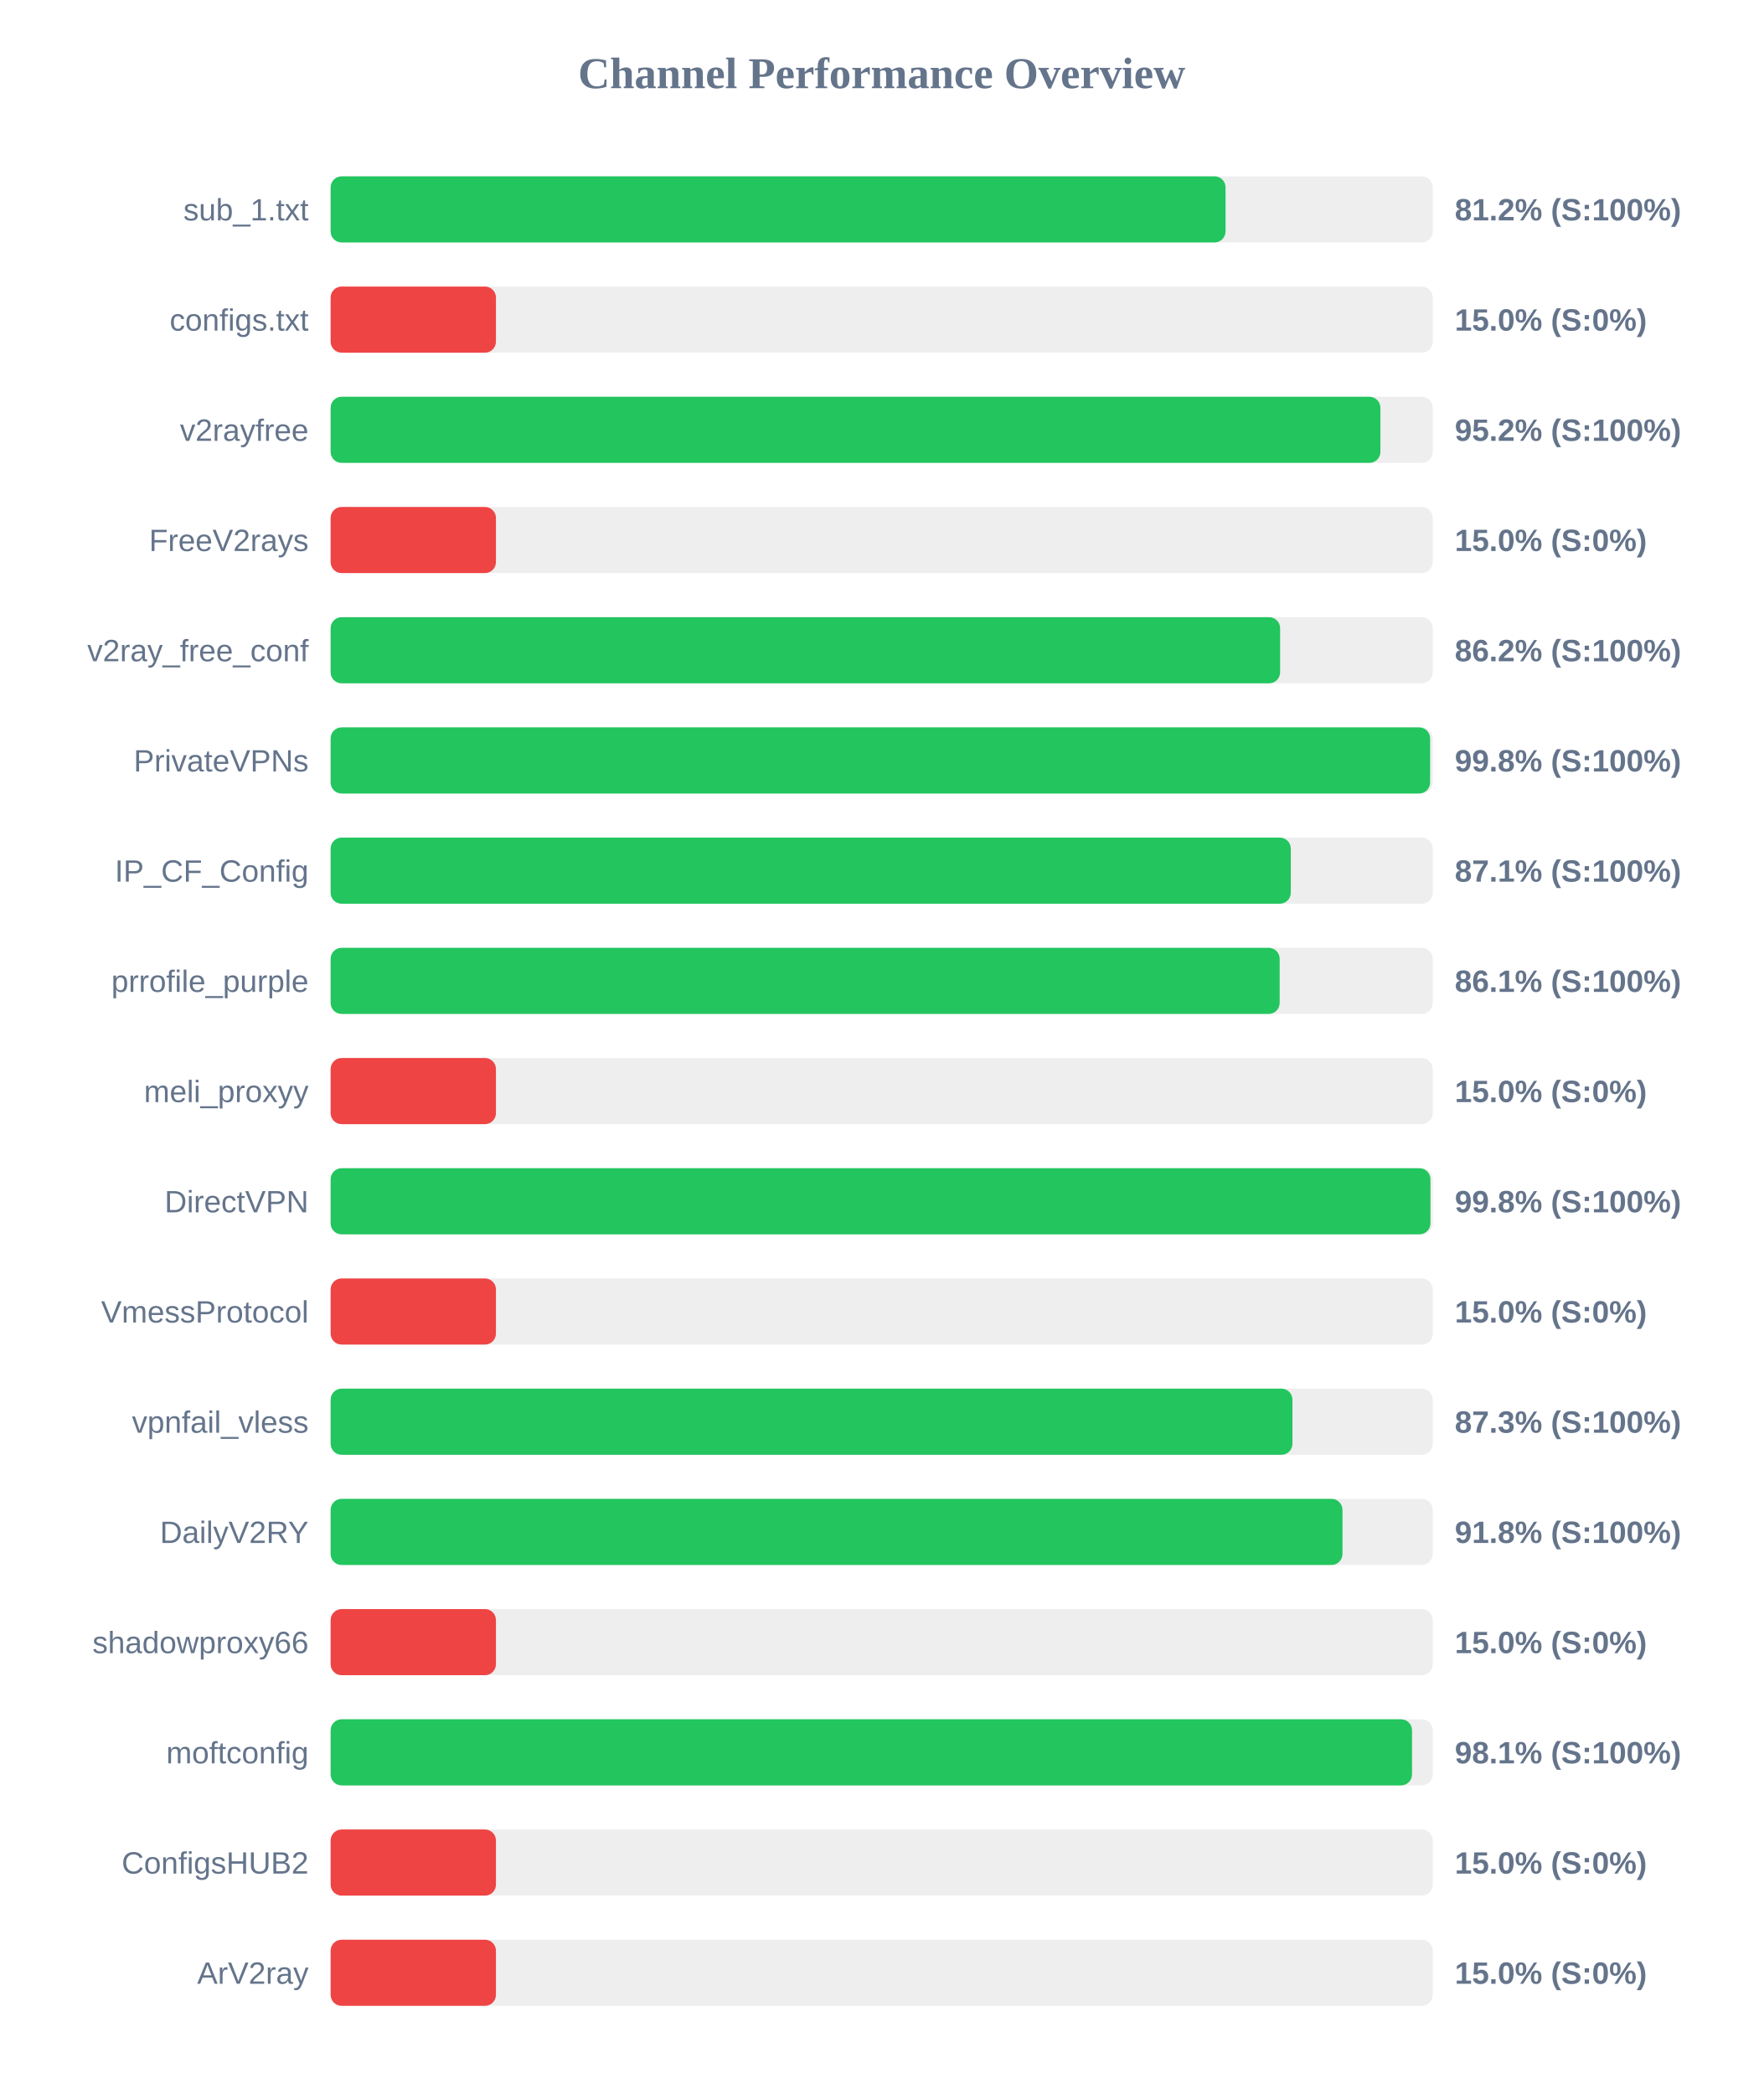
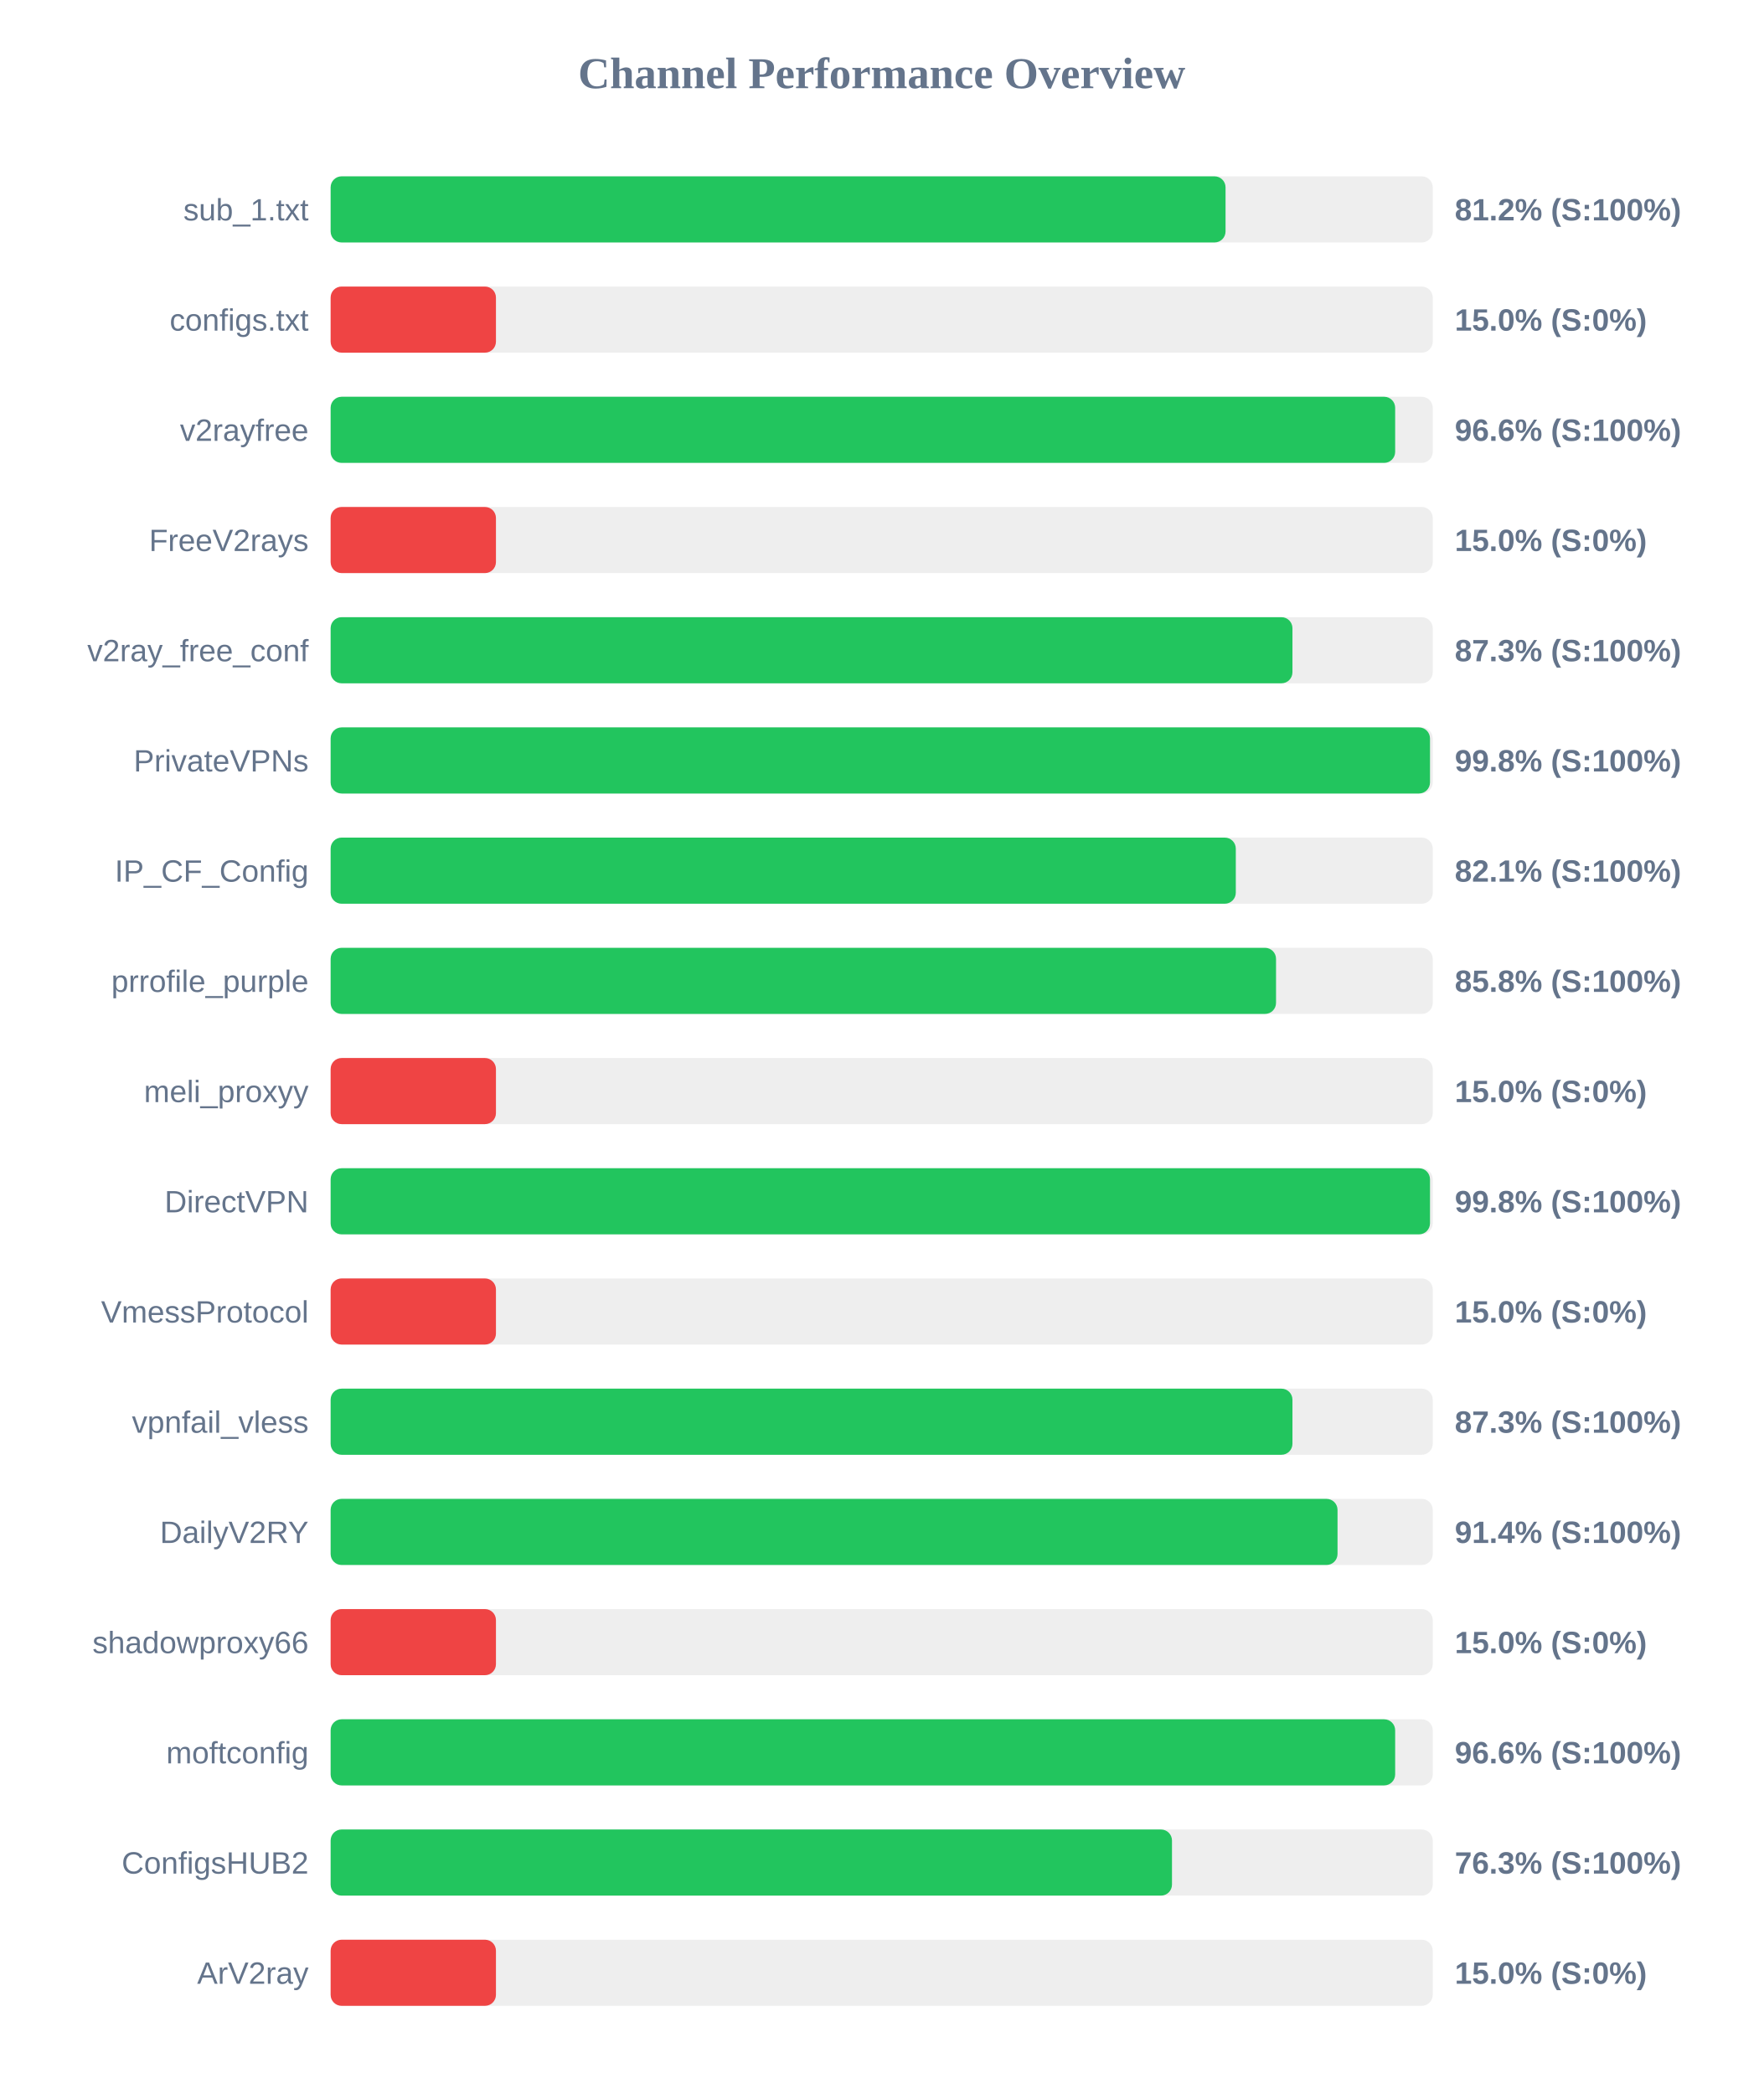
<svg xmlns="http://www.w3.org/2000/svg" width="800" height="950" version="1.1">
  <style>
        .row { font: 14px Arial; fill: #64748b; }
        .score { font: bold 14px Arial; fill: #64748b; }
    </style>
  <text x="400" y="40" text-anchor="middle" font-size="20px" font-weight="bold" fill="#64748b">Channel Performance Overview</text>
  <rect x="150" y="80" width="500" height="30" fill="#eee" rx="5" />
  <rect x="150" y="80" width="406.0" height="30" fill="#22c55e" rx="5" />
  <text x="140" y="100" text-anchor="end" class="row">sub_1.txt</text>
  <text x="660" y="100" text-anchor="start" class="score">81.2% (S:100%)</text>
  <rect x="150" y="130" width="500" height="30" fill="#eee" rx="5" />
  <rect x="150" y="130" width="75.0" height="30" fill="#ef4444" rx="5" />
  <text x="140" y="150" text-anchor="end" class="row">configs.txt</text>
  <text x="660" y="150" text-anchor="start" class="score">15.0% (S:0%)</text>
  <rect x="150" y="180" width="500" height="30" fill="#eee" rx="5" />
-   <rect x="150" y="180" width="476.25" height="30" fill="#22c55e" rx="5" />
+   <rect x="150" y="180" width="482.95" height="30" fill="#22c55e" rx="5" />
  <text x="140" y="200" text-anchor="end" class="row">v2rayfree</text>
-   <text x="660" y="200" text-anchor="start" class="score">95.2% (S:100%)</text>
+   <text x="660" y="200" text-anchor="start" class="score">96.6% (S:100%)</text>
  <rect x="150" y="230" width="500" height="30" fill="#eee" rx="5" />
  <rect x="150" y="230" width="75.0" height="30" fill="#ef4444" rx="5" />
  <text x="140" y="250" text-anchor="end" class="row">FreeV2rays</text>
  <text x="660" y="250" text-anchor="start" class="score">15.0% (S:0%)</text>
  <rect x="150" y="280" width="500" height="30" fill="#eee" rx="5" />
-   <rect x="150" y="280" width="430.75" height="30" fill="#22c55e" rx="5" />
+   <rect x="150" y="280" width="436.35" height="30" fill="#22c55e" rx="5" />
  <text x="140" y="300" text-anchor="end" class="row">v2ray_free_conf</text>
-   <text x="660" y="300" text-anchor="start" class="score">86.2% (S:100%)</text>
+   <text x="660" y="300" text-anchor="start" class="score">87.3% (S:100%)</text>
  <rect x="150" y="330" width="500" height="30" fill="#eee" rx="5" />
-   <rect x="150" y="330" width="498.8" height="30" fill="#22c55e" rx="5" />
+   <rect x="150" y="330" width="498.75" height="30" fill="#22c55e" rx="5" />
  <text x="140" y="350" text-anchor="end" class="row">PrivateVPNs</text>
  <text x="660" y="350" text-anchor="start" class="score">99.8% (S:100%)</text>
  <rect x="150" y="380" width="500" height="30" fill="#eee" rx="5" />
-   <rect x="150" y="380" width="435.6" height="30" fill="#22c55e" rx="5" />
+   <rect x="150" y="380" width="410.65" height="30" fill="#22c55e" rx="5" />
  <text x="140" y="400" text-anchor="end" class="row">IP_CF_Config</text>
-   <text x="660" y="400" text-anchor="start" class="score">87.1% (S:100%)</text>
+   <text x="660" y="400" text-anchor="start" class="score">82.1% (S:100%)</text>
  <rect x="150" y="430" width="500" height="30" fill="#eee" rx="5" />
-   <rect x="150" y="430" width="430.55" height="30" fill="#22c55e" rx="5" />
+   <rect x="150" y="430" width="428.9" height="30" fill="#22c55e" rx="5" />
  <text x="140" y="450" text-anchor="end" class="row">prrofile_purple</text>
-   <text x="660" y="450" text-anchor="start" class="score">86.1% (S:100%)</text>
+   <text x="660" y="450" text-anchor="start" class="score">85.8% (S:100%)</text>
  <rect x="150" y="480" width="500" height="30" fill="#eee" rx="5" />
  <rect x="150" y="480" width="75.0" height="30" fill="#ef4444" rx="5" />
  <text x="140" y="500" text-anchor="end" class="row">meli_proxyy</text>
  <text x="660" y="500" text-anchor="start" class="score">15.0% (S:0%)</text>
  <rect x="150" y="530" width="500" height="30" fill="#eee" rx="5" />
-   <rect x="150" y="530" width="498.95" height="30" fill="#22c55e" rx="5" />
+   <rect x="150" y="530" width="498.75" height="30" fill="#22c55e" rx="5" />
  <text x="140" y="550" text-anchor="end" class="row">DirectVPN</text>
  <text x="660" y="550" text-anchor="start" class="score">99.8% (S:100%)</text>
  <rect x="150" y="580" width="500" height="30" fill="#eee" rx="5" />
  <rect x="150" y="580" width="75.0" height="30" fill="#ef4444" rx="5" />
  <text x="140" y="600" text-anchor="end" class="row">VmessProtocol</text>
  <text x="660" y="600" text-anchor="start" class="score">15.0% (S:0%)</text>
  <rect x="150" y="630" width="500" height="30" fill="#eee" rx="5" />
  <rect x="150" y="630" width="436.35" height="30" fill="#22c55e" rx="5" />
  <text x="140" y="650" text-anchor="end" class="row">vpnfail_vless</text>
  <text x="660" y="650" text-anchor="start" class="score">87.3% (S:100%)</text>
  <rect x="150" y="680" width="500" height="30" fill="#eee" rx="5" />
-   <rect x="150" y="680" width="459.05" height="30" fill="#22c55e" rx="5" />
+   <rect x="150" y="680" width="456.8" height="30" fill="#22c55e" rx="5" />
  <text x="140" y="700" text-anchor="end" class="row">DailyV2RY</text>
-   <text x="660" y="700" text-anchor="start" class="score">91.8% (S:100%)</text>
+   <text x="660" y="700" text-anchor="start" class="score">91.4% (S:100%)</text>
  <rect x="150" y="730" width="500" height="30" fill="#eee" rx="5" />
  <rect x="150" y="730" width="75.0" height="30" fill="#ef4444" rx="5" />
  <text x="140" y="750" text-anchor="end" class="row">shadowproxy66</text>
  <text x="660" y="750" text-anchor="start" class="score">15.0% (S:0%)</text>
  <rect x="150" y="780" width="500" height="30" fill="#eee" rx="5" />
-   <rect x="150" y="780" width="490.6" height="30" fill="#22c55e" rx="5" />
+   <rect x="150" y="780" width="482.95" height="30" fill="#22c55e" rx="5" />
  <text x="140" y="800" text-anchor="end" class="row">moftconfig</text>
-   <text x="660" y="800" text-anchor="start" class="score">98.1% (S:100%)</text>
+   <text x="660" y="800" text-anchor="start" class="score">96.6% (S:100%)</text>
  <rect x="150" y="830" width="500" height="30" fill="#eee" rx="5" />
-   <rect x="150" y="830" width="75.0" height="30" fill="#ef4444" rx="5" />
+   <rect x="150" y="830" width="381.7" height="30" fill="#22c55e" rx="5" />
  <text x="140" y="850" text-anchor="end" class="row">ConfigsHUB2</text>
-   <text x="660" y="850" text-anchor="start" class="score">15.0% (S:0%)</text>
+   <text x="660" y="850" text-anchor="start" class="score">76.3% (S:100%)</text>
  <rect x="150" y="880" width="500" height="30" fill="#eee" rx="5" />
  <rect x="150" y="880" width="75.0" height="30" fill="#ef4444" rx="5" />
  <text x="140" y="900" text-anchor="end" class="row">ArV2ray</text>
  <text x="660" y="900" text-anchor="start" class="score">15.0% (S:0%)</text>
</svg>
